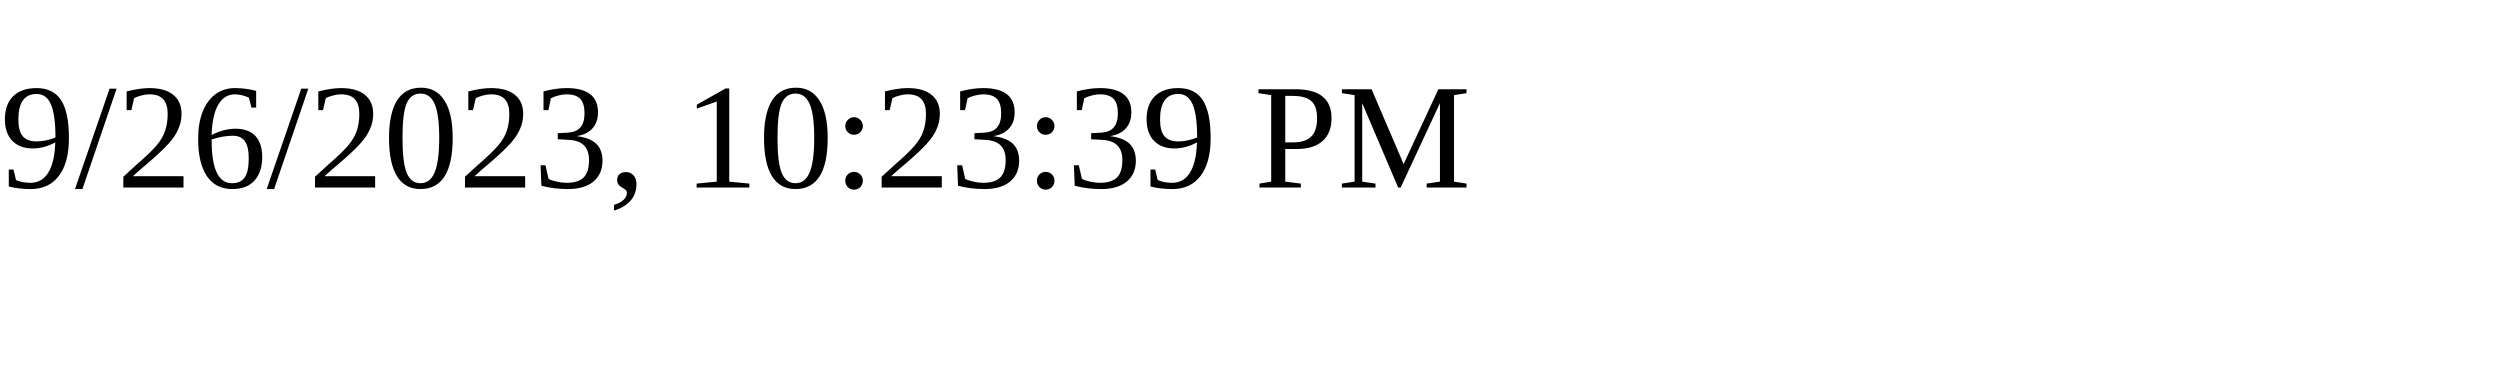
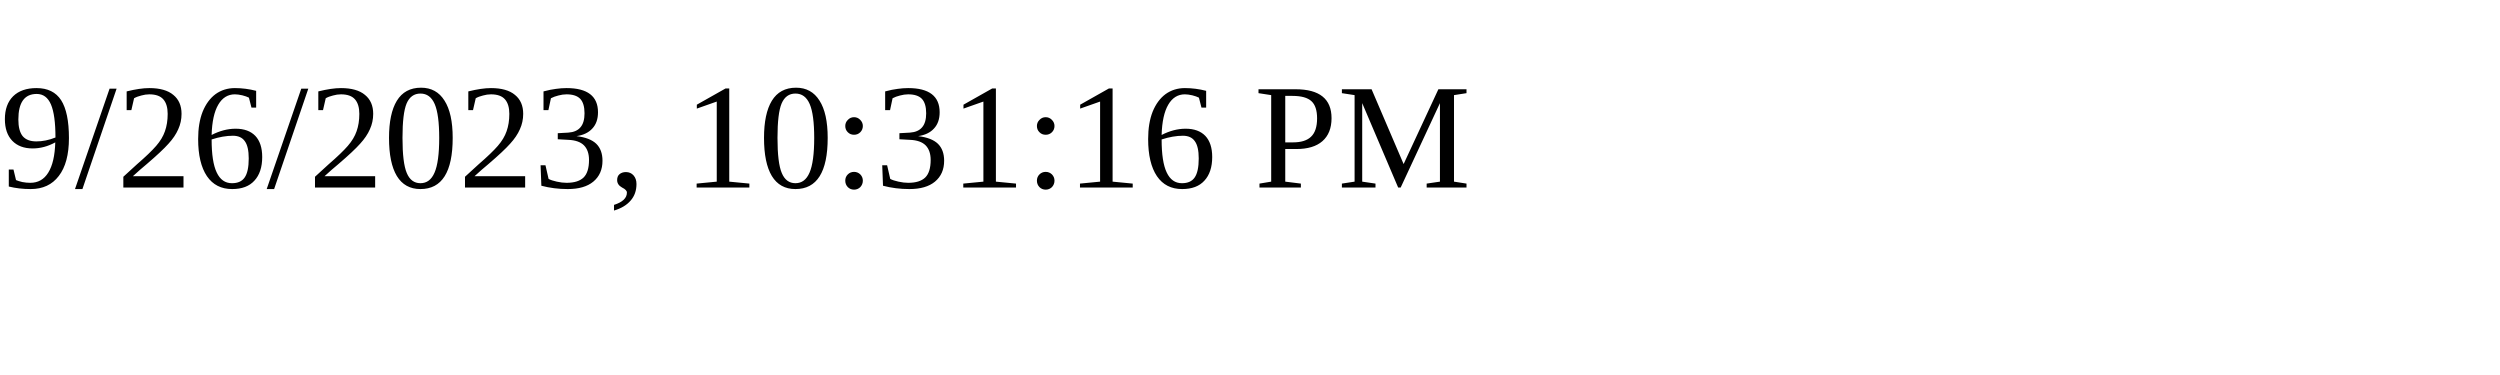
<svg xmlns="http://www.w3.org/2000/svg" height="30" width="200">
-   <text x="0" y="15">9/26/2023, 10:23:39 PM</text>
+   <text x="0" y="15">9/26/2023, 10:31:16 PM</text>
</svg>
